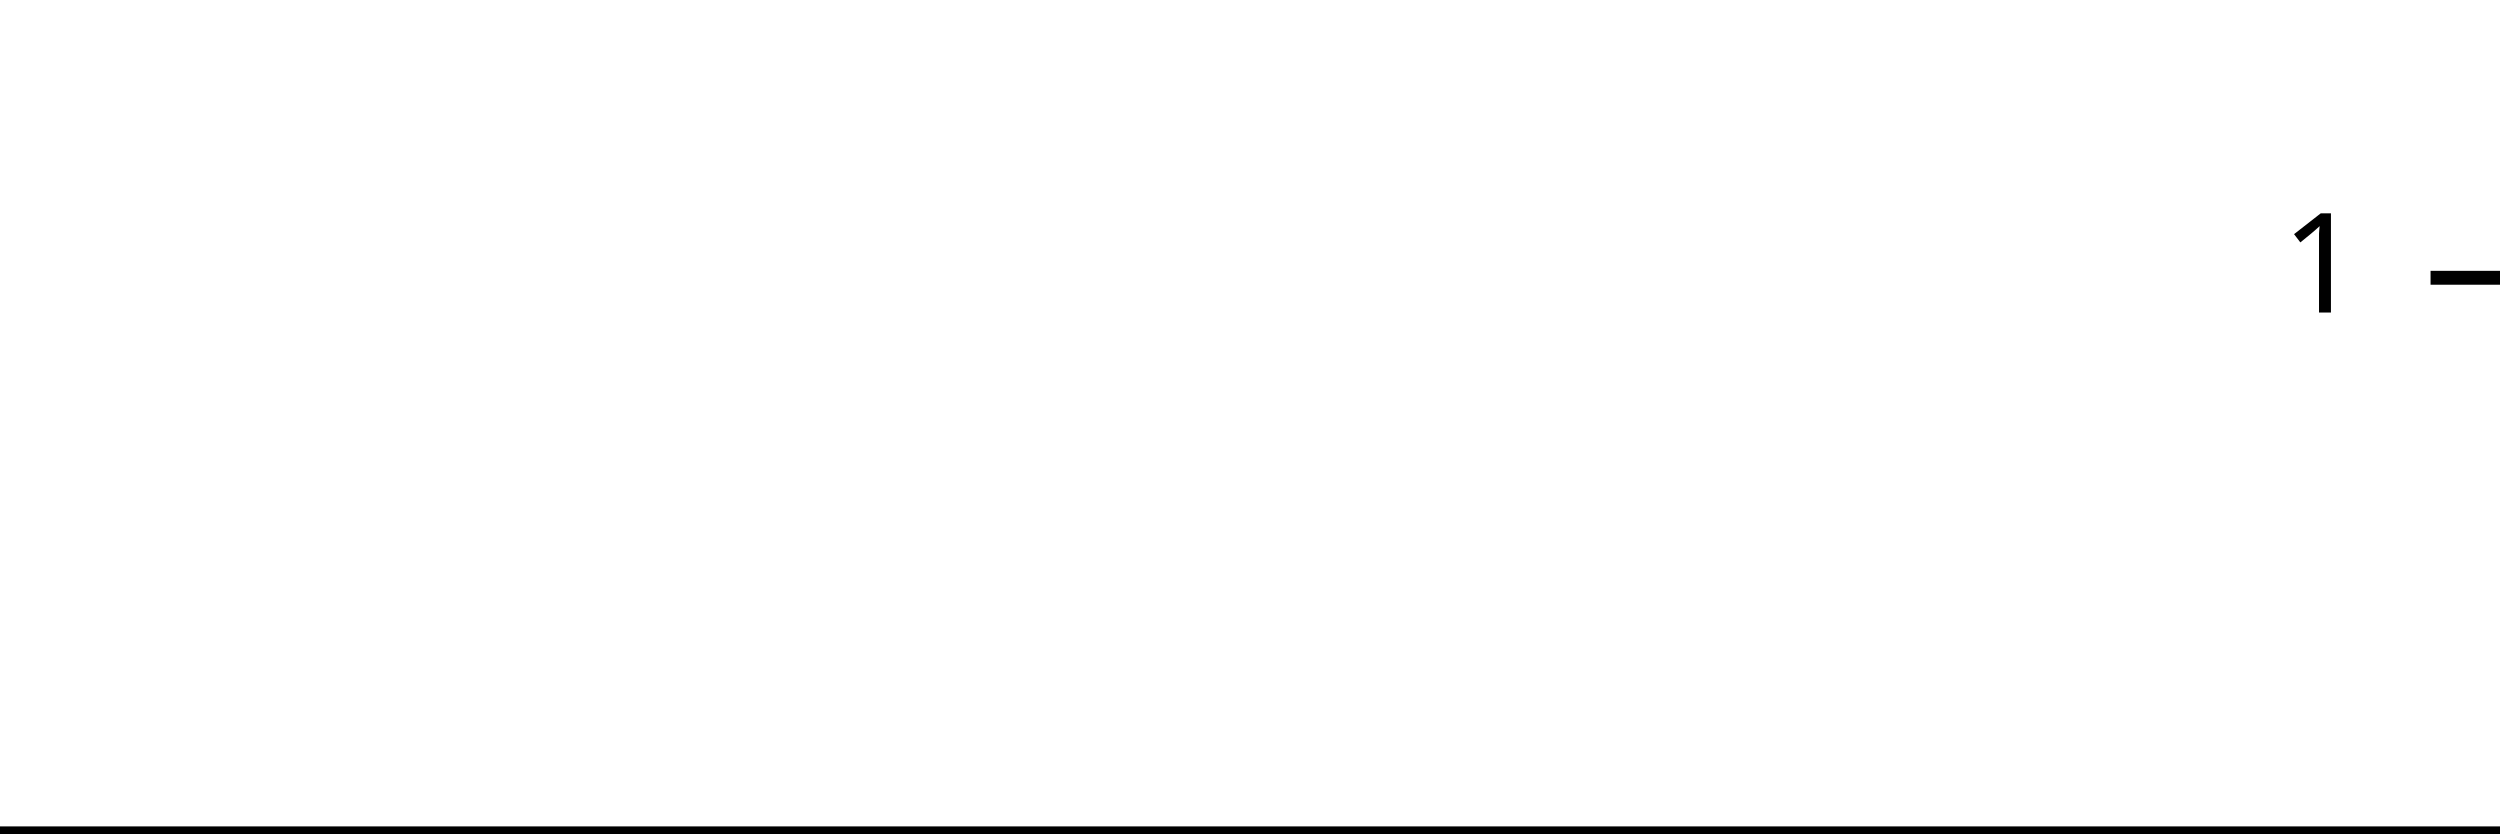
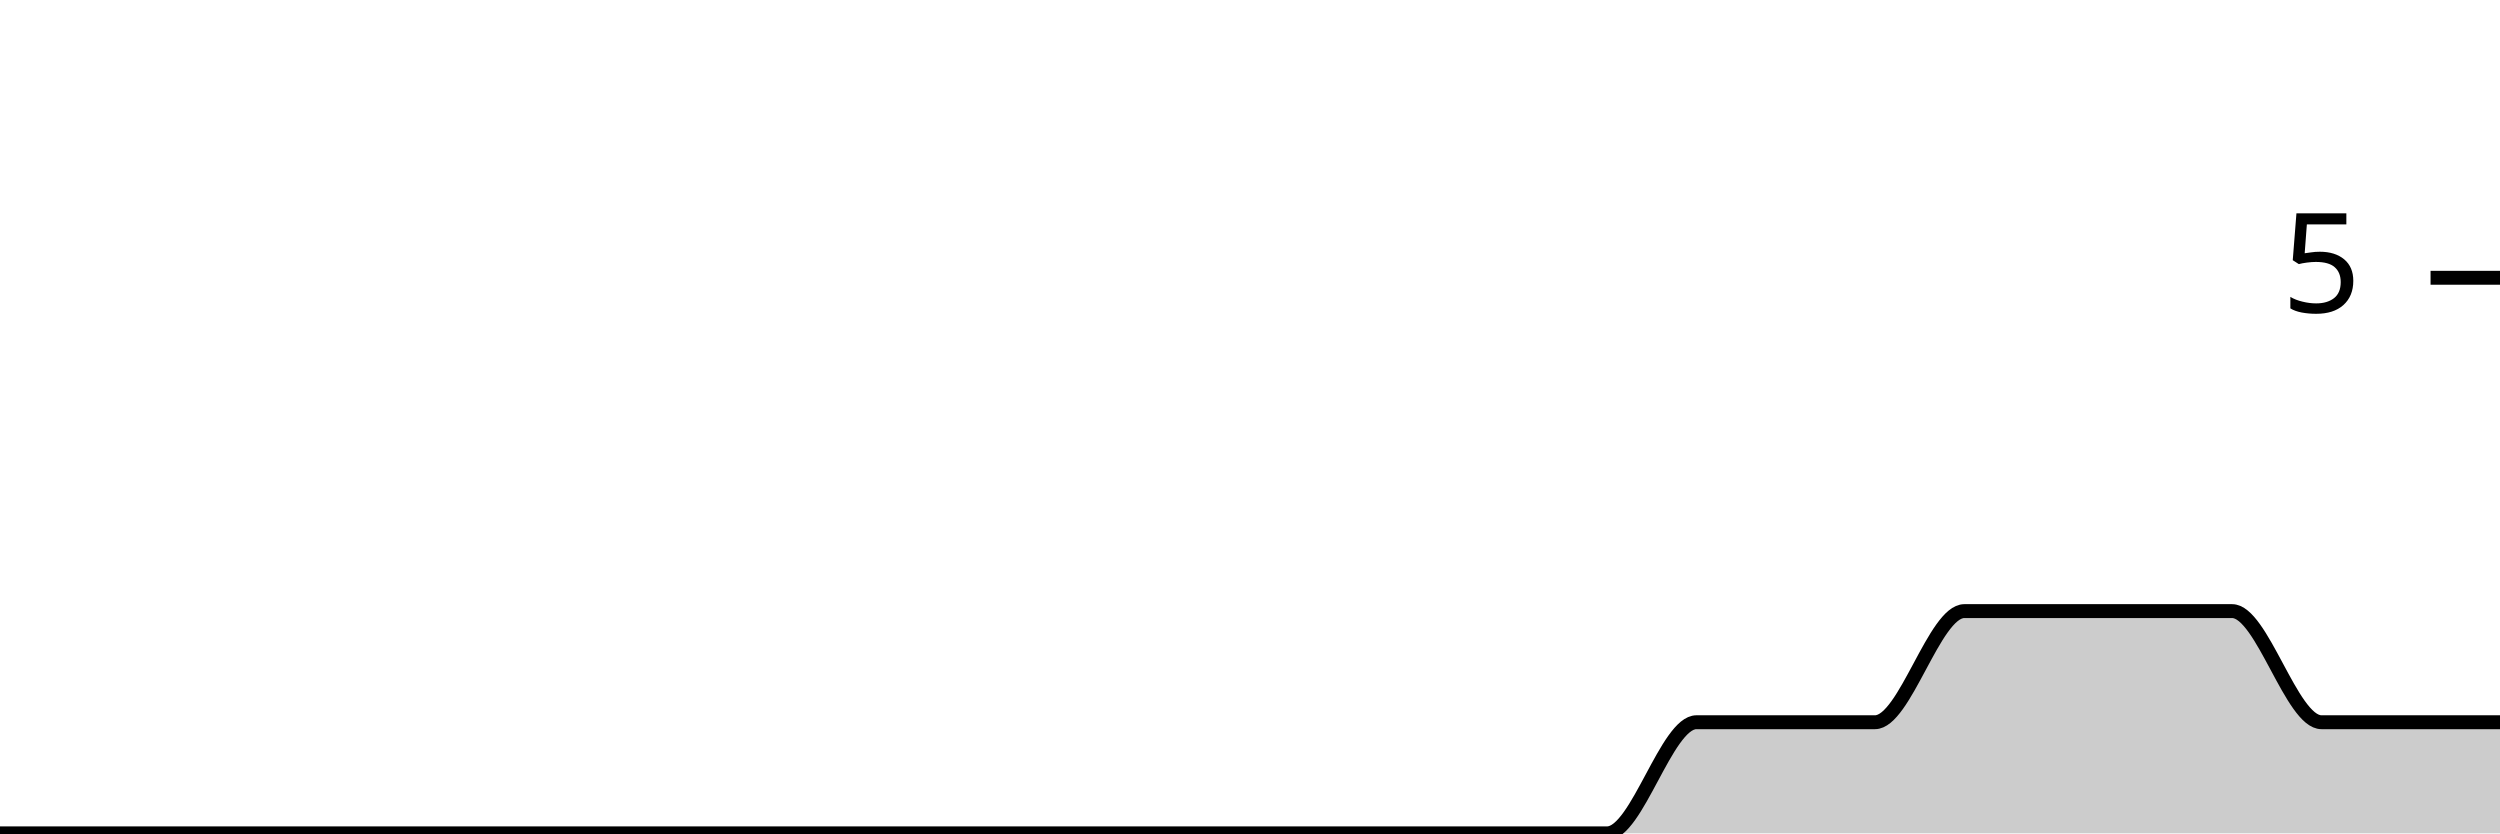
<svg xmlns="http://www.w3.org/2000/svg" viewBox="0 0 180 60">
  <g transform="translate(0,20)">
-     <path class="area" fill="rgba(0, 0, 0, 0.2)" d="M0,40C2.222,40,4.444,40,6.667,40C8.889,40,11.111,40,13.333,40C15.556,40,17.778,40,20,40C22.222,40,24.444,40,26.667,40C28.889,40,31.111,40,33.333,40C35.556,40,37.778,40,40,40C42.222,40,44.444,40,46.667,40C48.889,40,51.111,40,53.333,40C55.556,40,57.778,40,60,40C62.222,40,64.444,40,66.667,40C68.889,40,71.111,40,73.333,40C75.556,40,77.778,40,80,40C82.222,40,84.444,40,86.667,40C88.889,40,91.111,40,93.333,40C95.556,40,97.778,40,100,40C102.222,40,104.444,40,106.667,40C108.889,40,111.111,40,113.333,40C115.556,40,117.778,40,120,40C122.222,40,124.444,40,126.667,40C128.889,40,131.111,40,133.333,40C135.556,40,137.778,40,140,40C142.222,40,144.444,40,146.667,40C148.889,40,151.111,40,153.333,40C155.556,40,157.778,40,160,40C162.222,40,164.444,40,166.667,40C168.889,40,171.111,40,173.333,40C175.556,40,177.778,40,180,40L180,40C177.778,40,175.556,40,173.333,40C171.111,40,168.889,40,166.667,40C164.444,40,162.222,40,160,40C157.778,40,155.556,40,153.333,40C151.111,40,148.889,40,146.667,40C144.444,40,142.222,40,140,40C137.778,40,135.556,40,133.333,40C131.111,40,128.889,40,126.667,40C124.444,40,122.222,40,120,40C117.778,40,115.556,40,113.333,40C111.111,40,108.889,40,106.667,40C104.444,40,102.222,40,100,40C97.778,40,95.556,40,93.333,40C91.111,40,88.889,40,86.667,40C84.444,40,82.222,40,80,40C77.778,40,75.556,40,73.333,40C71.111,40,68.889,40,66.667,40C64.444,40,62.222,40,60,40C57.778,40,55.556,40,53.333,40C51.111,40,48.889,40,46.667,40C44.444,40,42.222,40,40,40C37.778,40,35.556,40,33.333,40C31.111,40,28.889,40,26.667,40C24.444,40,22.222,40,20,40C17.778,40,15.556,40,13.333,40C11.111,40,8.889,40,6.667,40C4.444,40,2.222,40,0,40Z" />
-     <path class="line" stroke="black" fill="none" d="M0,40C2.222,40,4.444,40,6.667,40C8.889,40,11.111,40,13.333,40C15.556,40,17.778,40,20,40C22.222,40,24.444,40,26.667,40C28.889,40,31.111,40,33.333,40C35.556,40,37.778,40,40,40C42.222,40,44.444,40,46.667,40C48.889,40,51.111,40,53.333,40C55.556,40,57.778,40,60,40C62.222,40,64.444,40,66.667,40C68.889,40,71.111,40,73.333,40C75.556,40,77.778,40,80,40C82.222,40,84.444,40,86.667,40C88.889,40,91.111,40,93.333,40C95.556,40,97.778,40,100,40C102.222,40,104.444,40,106.667,40C108.889,40,111.111,40,113.333,40C115.556,40,117.778,40,120,40C122.222,40,124.444,40,126.667,40C128.889,40,131.111,40,133.333,40C135.556,40,137.778,40,140,40C142.222,40,144.444,40,146.667,40C148.889,40,151.111,40,153.333,40C155.556,40,157.778,40,160,40C162.222,40,164.444,40,166.667,40C168.889,40,171.111,40,173.333,40C175.556,40,177.778,40,180,40" />
+     <path class="area" fill="rgba(0, 0, 0, 0.2)" d="M0,40C2.143,40,4.286,40,6.429,40C8.571,40,10.714,40,12.857,40C15,40,17.143,40,19.286,40C21.429,40,23.571,40,25.714,40C27.857,40,30,40,32.143,40C34.286,40,36.429,40,38.571,40C40.714,40,42.857,40,45,40C47.143,40,49.286,40,51.429,40C53.571,40,55.714,40,57.857,40C60,40,62.143,40,64.286,40C66.429,40,68.571,40,70.714,40C72.857,40,75,40,77.143,40C79.286,40,81.429,40,83.571,40C85.714,40,87.857,40,90,40C92.143,40,94.286,40,96.429,40C98.571,40,100.714,40,102.857,40C105,40,107.143,40,109.286,40C111.429,40,113.571,40,115.714,40C117.857,40,120,32,122.143,32C124.286,32,126.429,32,128.571,32C130.714,32,132.857,32,135,32C137.143,32,139.286,24,141.429,24C143.571,24,145.714,24,147.857,24C150,24,152.143,24,154.286,24C156.429,24,158.571,24,160.714,24C162.857,24,165,32,167.143,32C169.286,32,171.429,32,173.571,32C175.714,32,177.857,32,180,32L180,40C177.857,40,175.714,40,173.571,40C171.429,40,169.286,40,167.143,40C165,40,162.857,40,160.714,40C158.571,40,156.429,40,154.286,40C152.143,40,150,40,147.857,40C145.714,40,143.571,40,141.429,40C139.286,40,137.143,40,135,40C132.857,40,130.714,40,128.571,40C126.429,40,124.286,40,122.143,40C120,40,117.857,40,115.714,40C113.571,40,111.429,40,109.286,40C107.143,40,105,40,102.857,40C100.714,40,98.571,40,96.429,40C94.286,40,92.143,40,90,40C87.857,40,85.714,40,83.571,40C81.429,40,79.286,40,77.143,40C75,40,72.857,40,70.714,40C68.571,40,66.429,40,64.286,40C62.143,40,60,40,57.857,40C55.714,40,53.571,40,51.429,40C49.286,40,47.143,40,45,40C42.857,40,40.714,40,38.571,40C36.429,40,34.286,40,32.143,40C30,40,27.857,40,25.714,40C23.571,40,21.429,40,19.286,40C17.143,40,15,40,12.857,40C10.714,40,8.571,40,6.429,40C4.286,40,2.143,40,0,40Z" />
+     <path class="line" stroke="black" fill="none" d="M0,40C2.143,40,4.286,40,6.429,40C8.571,40,10.714,40,12.857,40C15,40,17.143,40,19.286,40C21.429,40,23.571,40,25.714,40C27.857,40,30,40,32.143,40C34.286,40,36.429,40,38.571,40C40.714,40,42.857,40,45,40C47.143,40,49.286,40,51.429,40C53.571,40,55.714,40,57.857,40C60,40,62.143,40,64.286,40C66.429,40,68.571,40,70.714,40C72.857,40,75,40,77.143,40C79.286,40,81.429,40,83.571,40C85.714,40,87.857,40,90,40C92.143,40,94.286,40,96.429,40C98.571,40,100.714,40,102.857,40C105,40,107.143,40,109.286,40C111.429,40,113.571,40,115.714,40C117.857,40,120,32,122.143,32C124.286,32,126.429,32,128.571,32C130.714,32,132.857,32,135,32C137.143,32,139.286,24,141.429,24C143.571,24,145.714,24,147.857,24C150,24,152.143,24,154.286,24C156.429,24,158.571,24,160.714,24C162.857,24,165,32,167.143,32C169.286,32,171.429,32,173.571,32C175.714,32,177.857,32,180,32" />
    <path class="axis-ceiling" stroke-width="1" stroke="black" fill="none" d="M175,0L180,0" />
-     <text class="axis-ceiling-label" font-family="sans-serif" text-anchor="end" font-size="10px" x="170" y="2.5">1</text>
+     <text class="axis-ceiling-label" font-family="sans-serif" text-anchor="end" font-size="10px" x="170" y="2.5">5</text>
  </g>
</svg>
